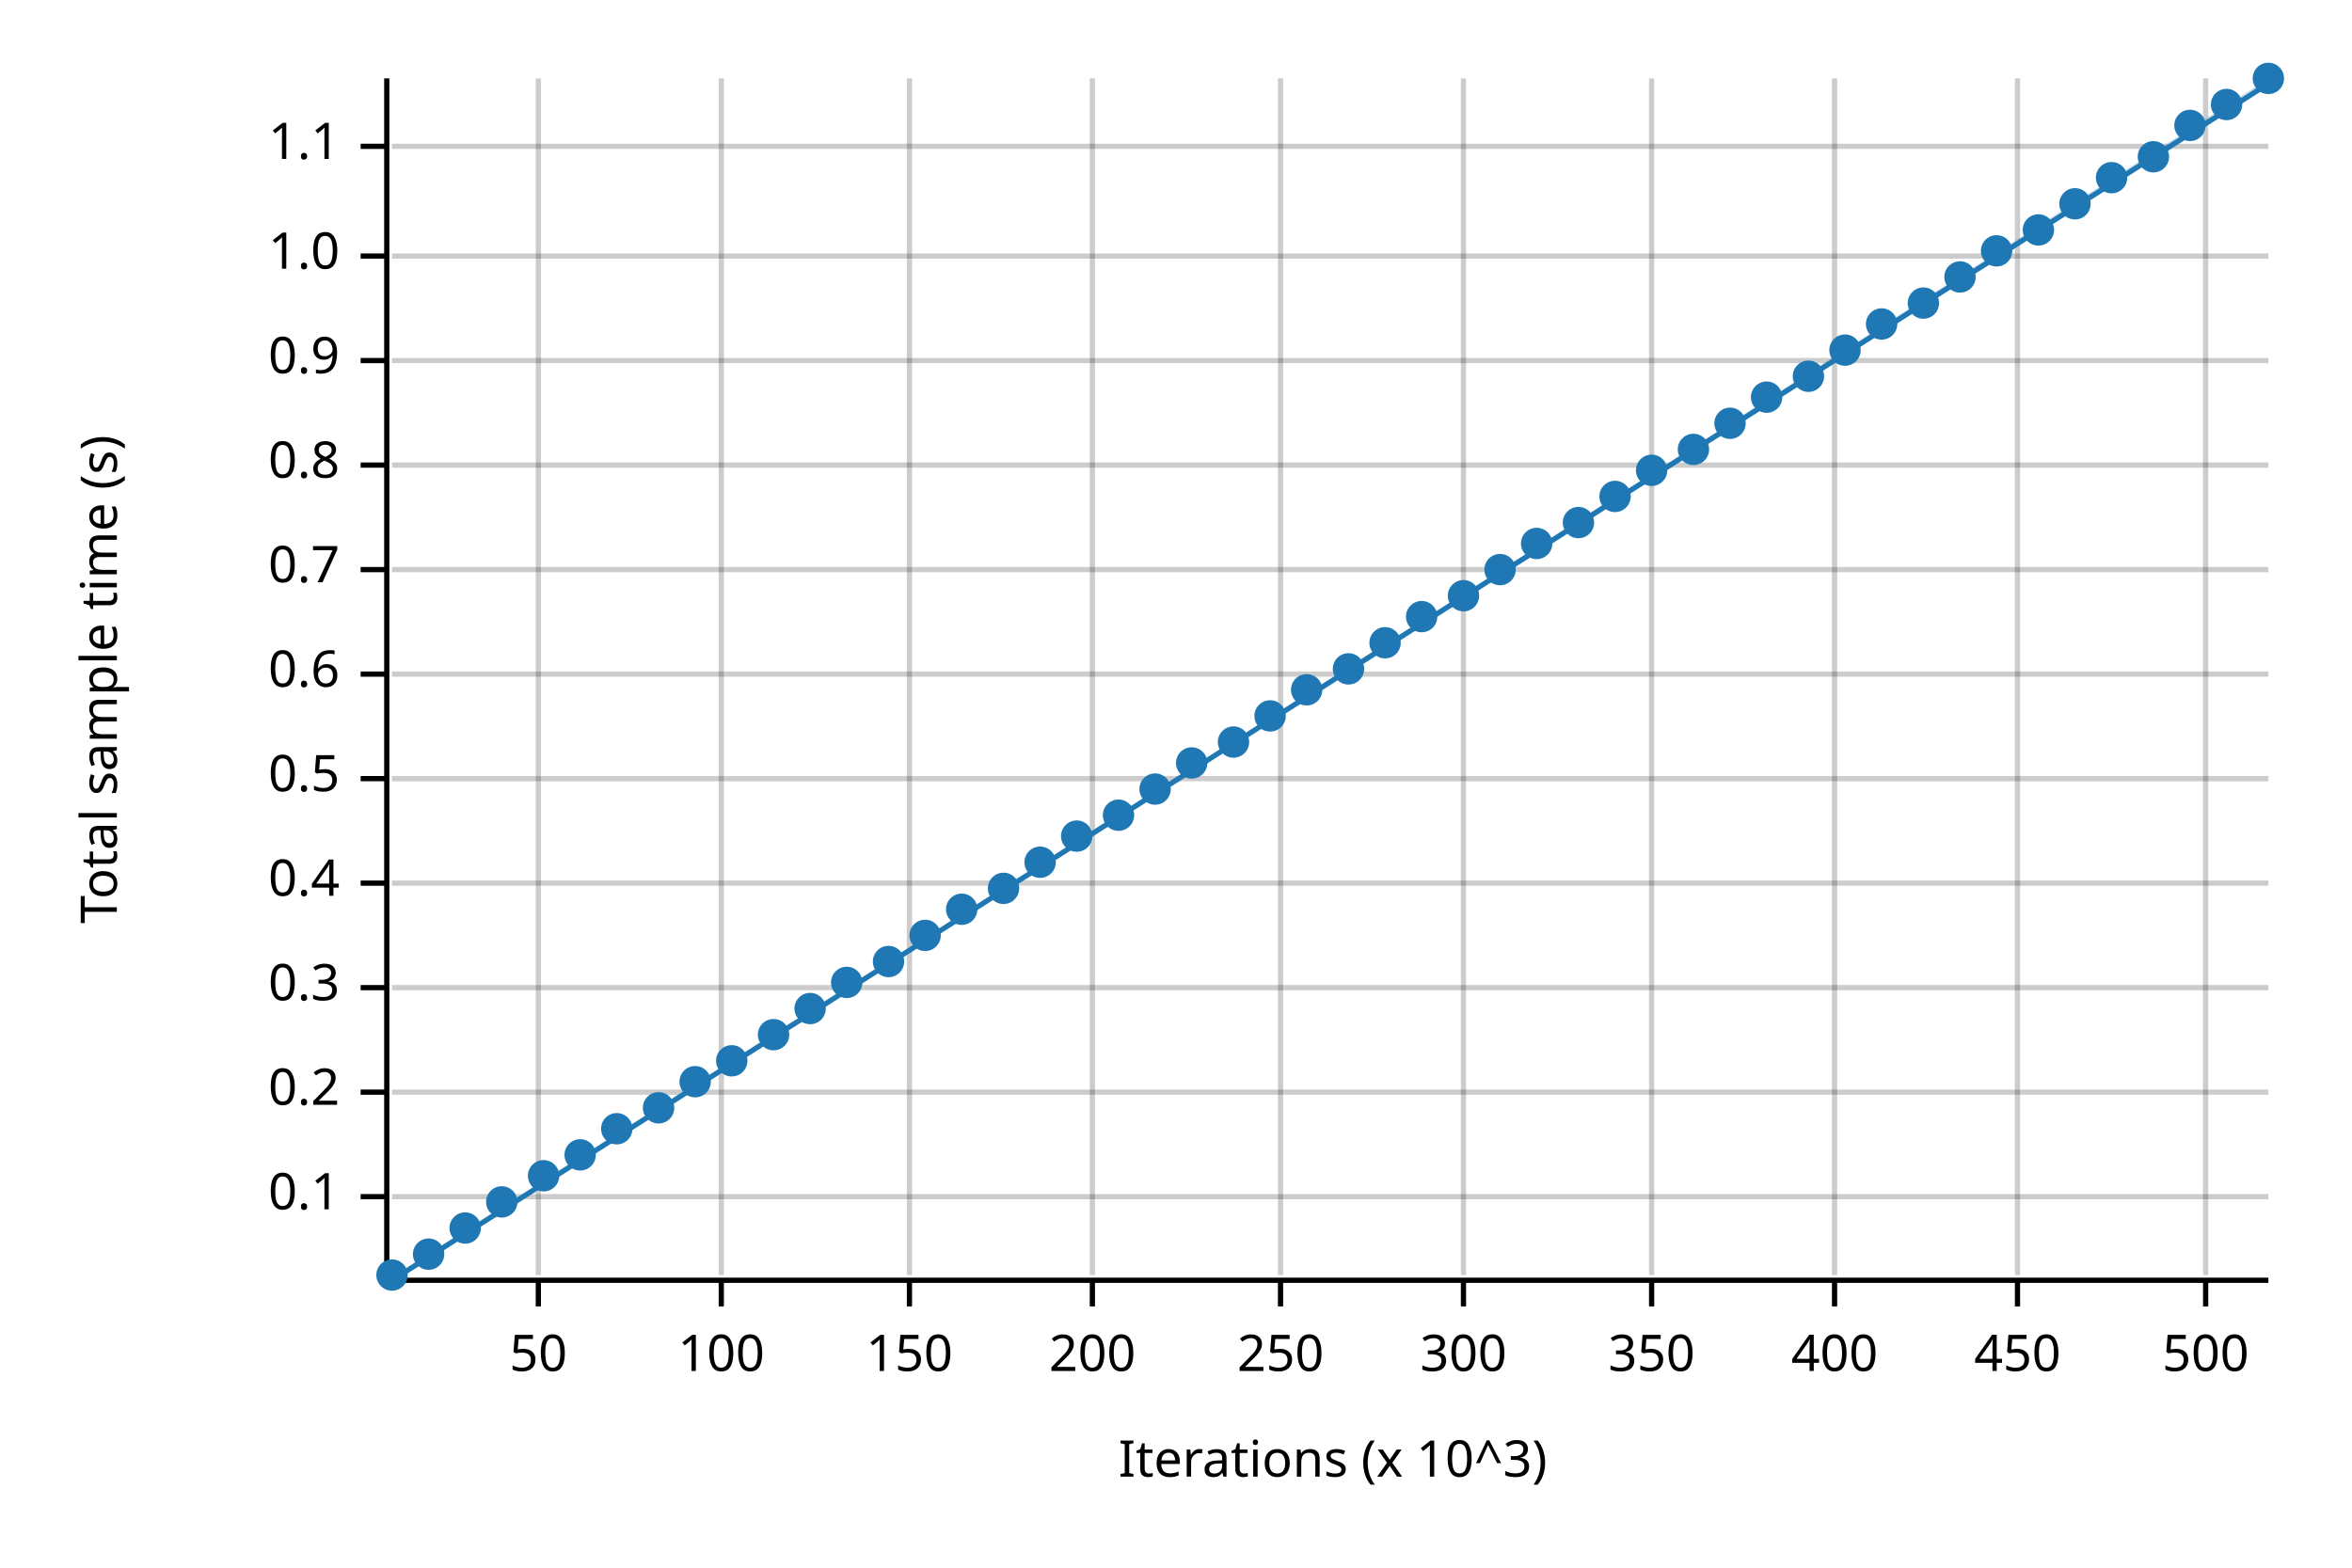
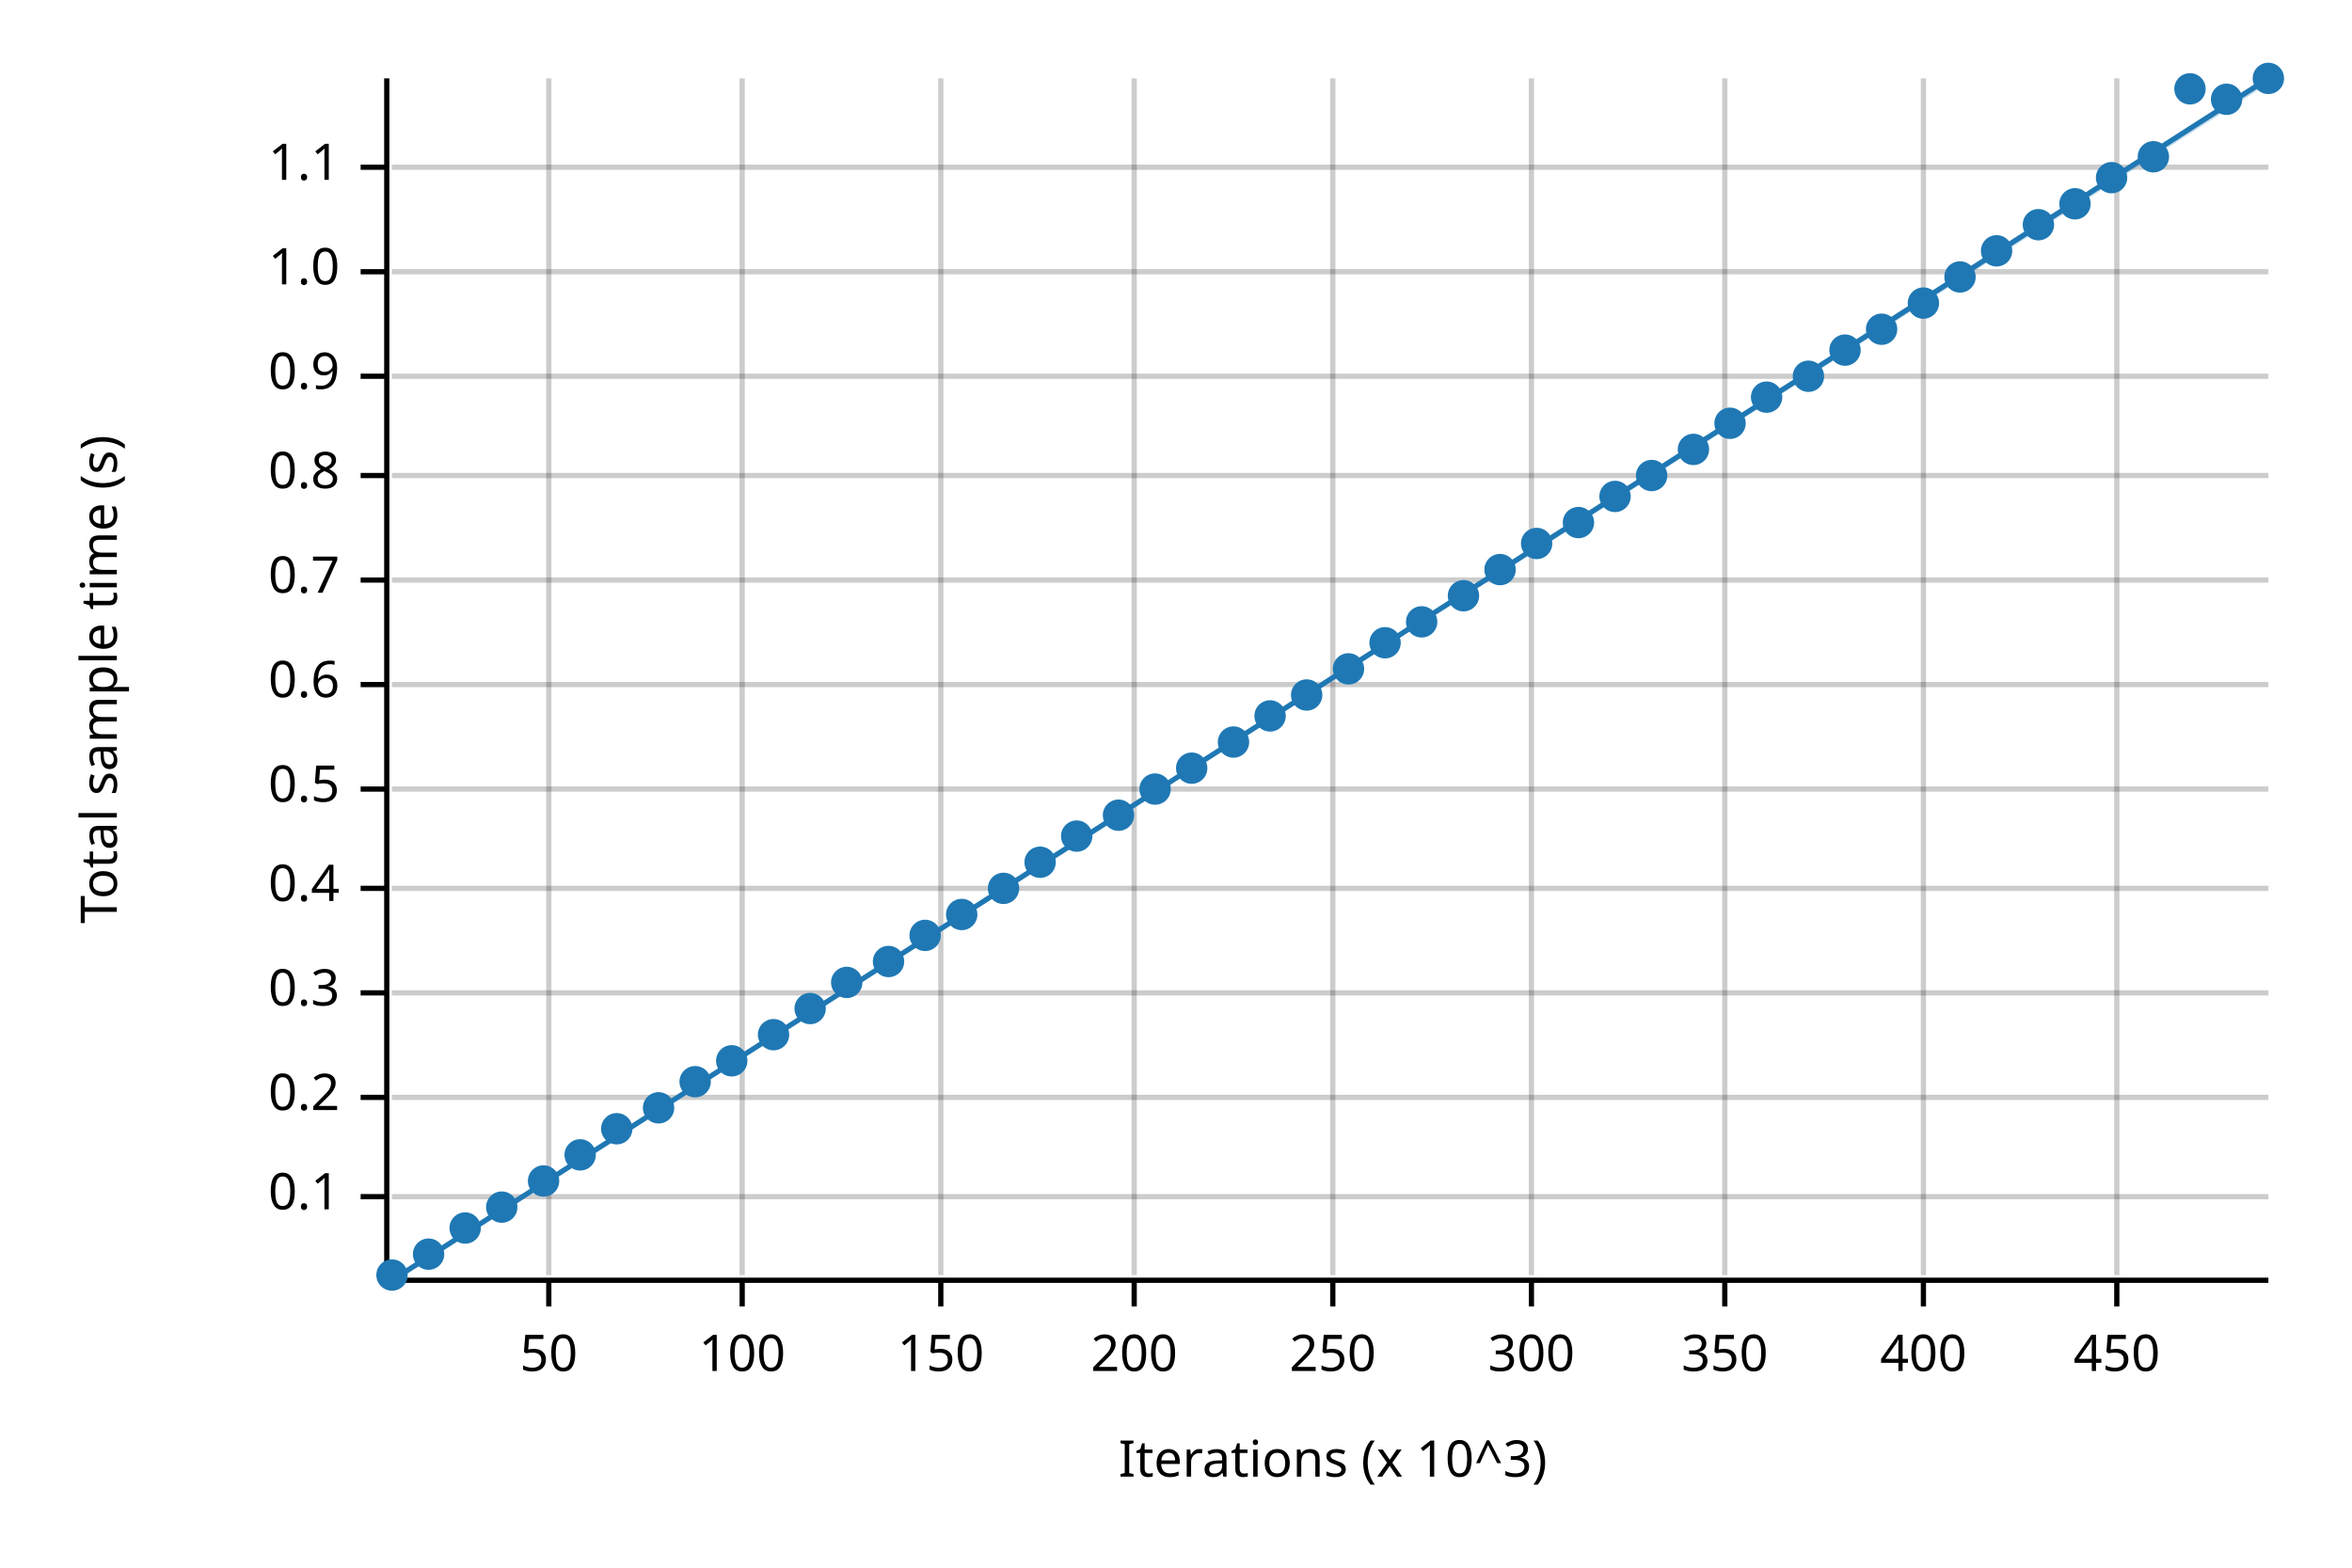
<svg xmlns="http://www.w3.org/2000/svg" width="450" height="300" viewBox="0 0 450 300">
  <text x="15" y="130" dy="0.76em" text-anchor="middle" font-family="sans-serif" font-size="9.677" opacity="1" fill="#000000" transform="rotate(270, 15, 130)">
Total sample time (s)
</text>
  <text x="255" y="285" dy="-0.5ex" text-anchor="middle" font-family="sans-serif" font-size="9.677" opacity="1" fill="#000000">
Iterations (x 10^3)
</text>
-   <line opacity="0.2" stroke="#000000" stroke-width="1" x1="103" y1="244" x2="103" y2="15" />
-   <line opacity="0.2" stroke="#000000" stroke-width="1" x1="138" y1="244" x2="138" y2="15" />
-   <line opacity="0.2" stroke="#000000" stroke-width="1" x1="174" y1="244" x2="174" y2="15" />
-   <line opacity="0.2" stroke="#000000" stroke-width="1" x1="209" y1="244" x2="209" y2="15" />
-   <line opacity="0.2" stroke="#000000" stroke-width="1" x1="245" y1="244" x2="245" y2="15" />
-   <line opacity="0.2" stroke="#000000" stroke-width="1" x1="280" y1="244" x2="280" y2="15" />
-   <line opacity="0.2" stroke="#000000" stroke-width="1" x1="316" y1="244" x2="316" y2="15" />
-   <line opacity="0.2" stroke="#000000" stroke-width="1" x1="351" y1="244" x2="351" y2="15" />
-   <line opacity="0.2" stroke="#000000" stroke-width="1" x1="386" y1="244" x2="386" y2="15" />
-   <line opacity="0.2" stroke="#000000" stroke-width="1" x1="422" y1="244" x2="422" y2="15" />
+   <line opacity="0.2" stroke="#000000" stroke-width="1" x1="105" y1="244" x2="105" y2="15" />
+   <line opacity="0.2" stroke="#000000" stroke-width="1" x1="142" y1="244" x2="142" y2="15" />
+   <line opacity="0.2" stroke="#000000" stroke-width="1" x1="180" y1="244" x2="180" y2="15" />
+   <line opacity="0.2" stroke="#000000" stroke-width="1" x1="217" y1="244" x2="217" y2="15" />
+   <line opacity="0.2" stroke="#000000" stroke-width="1" x1="255" y1="244" x2="255" y2="15" />
+   <line opacity="0.2" stroke="#000000" stroke-width="1" x1="293" y1="244" x2="293" y2="15" />
+   <line opacity="0.2" stroke="#000000" stroke-width="1" x1="330" y1="244" x2="330" y2="15" />
+   <line opacity="0.2" stroke="#000000" stroke-width="1" x1="368" y1="244" x2="368" y2="15" />
+   <line opacity="0.2" stroke="#000000" stroke-width="1" x1="405" y1="244" x2="405" y2="15" />
  <line opacity="0.2" stroke="#000000" stroke-width="1" x1="75" y1="229" x2="434" y2="229" />
-   <line opacity="0.2" stroke="#000000" stroke-width="1" x1="75" y1="209" x2="434" y2="209" />
-   <line opacity="0.2" stroke="#000000" stroke-width="1" x1="75" y1="189" x2="434" y2="189" />
-   <line opacity="0.2" stroke="#000000" stroke-width="1" x1="75" y1="169" x2="434" y2="169" />
-   <line opacity="0.2" stroke="#000000" stroke-width="1" x1="75" y1="149" x2="434" y2="149" />
-   <line opacity="0.2" stroke="#000000" stroke-width="1" x1="75" y1="129" x2="434" y2="129" />
-   <line opacity="0.2" stroke="#000000" stroke-width="1" x1="75" y1="109" x2="434" y2="109" />
-   <line opacity="0.2" stroke="#000000" stroke-width="1" x1="75" y1="89" x2="434" y2="89" />
-   <line opacity="0.2" stroke="#000000" stroke-width="1" x1="75" y1="69" x2="434" y2="69" />
-   <line opacity="0.2" stroke="#000000" stroke-width="1" x1="75" y1="49" x2="434" y2="49" />
-   <line opacity="0.2" stroke="#000000" stroke-width="1" x1="75" y1="28" x2="434" y2="28" />
+   <line opacity="0.2" stroke="#000000" stroke-width="1" x1="75" y1="210" x2="434" y2="210" />
+   <line opacity="0.2" stroke="#000000" stroke-width="1" x1="75" y1="190" x2="434" y2="190" />
+   <line opacity="0.2" stroke="#000000" stroke-width="1" x1="75" y1="170" x2="434" y2="170" />
+   <line opacity="0.2" stroke="#000000" stroke-width="1" x1="75" y1="151" x2="434" y2="151" />
+   <line opacity="0.2" stroke="#000000" stroke-width="1" x1="75" y1="131" x2="434" y2="131" />
+   <line opacity="0.2" stroke="#000000" stroke-width="1" x1="75" y1="111" x2="434" y2="111" />
+   <line opacity="0.2" stroke="#000000" stroke-width="1" x1="75" y1="91" x2="434" y2="91" />
+   <line opacity="0.2" stroke="#000000" stroke-width="1" x1="75" y1="72" x2="434" y2="72" />
+   <line opacity="0.2" stroke="#000000" stroke-width="1" x1="75" y1="52" x2="434" y2="52" />
+   <line opacity="0.2" stroke="#000000" stroke-width="1" x1="75" y1="32" x2="434" y2="32" />
  <polyline fill="none" opacity="1" stroke="#000000" stroke-width="1" points="74,15 74,244 " />
  <text x="65" y="229" dy="0.5ex" text-anchor="end" font-family="sans-serif" font-size="9.677" opacity="1" fill="#000000">
0.1
</text>
  <polyline fill="none" opacity="1" stroke="#000000" stroke-width="1" points="69,229 74,229 " />
-   <text x="65" y="209" dy="0.5ex" text-anchor="end" font-family="sans-serif" font-size="9.677" opacity="1" fill="#000000">
+   <text x="65" y="210" dy="0.5ex" text-anchor="end" font-family="sans-serif" font-size="9.677" opacity="1" fill="#000000">
0.2
</text>
-   <polyline fill="none" opacity="1" stroke="#000000" stroke-width="1" points="69,209 74,209 " />
-   <text x="65" y="189" dy="0.5ex" text-anchor="end" font-family="sans-serif" font-size="9.677" opacity="1" fill="#000000">
+   <polyline fill="none" opacity="1" stroke="#000000" stroke-width="1" points="69,210 74,210 " />
+   <text x="65" y="190" dy="0.5ex" text-anchor="end" font-family="sans-serif" font-size="9.677" opacity="1" fill="#000000">
0.3
</text>
-   <polyline fill="none" opacity="1" stroke="#000000" stroke-width="1" points="69,189 74,189 " />
-   <text x="65" y="169" dy="0.5ex" text-anchor="end" font-family="sans-serif" font-size="9.677" opacity="1" fill="#000000">
+   <polyline fill="none" opacity="1" stroke="#000000" stroke-width="1" points="69,190 74,190 " />
+   <text x="65" y="170" dy="0.5ex" text-anchor="end" font-family="sans-serif" font-size="9.677" opacity="1" fill="#000000">
0.4
</text>
-   <polyline fill="none" opacity="1" stroke="#000000" stroke-width="1" points="69,169 74,169 " />
-   <text x="65" y="149" dy="0.5ex" text-anchor="end" font-family="sans-serif" font-size="9.677" opacity="1" fill="#000000">
+   <polyline fill="none" opacity="1" stroke="#000000" stroke-width="1" points="69,170 74,170 " />
+   <text x="65" y="151" dy="0.5ex" text-anchor="end" font-family="sans-serif" font-size="9.677" opacity="1" fill="#000000">
0.5
</text>
-   <polyline fill="none" opacity="1" stroke="#000000" stroke-width="1" points="69,149 74,149 " />
-   <text x="65" y="129" dy="0.5ex" text-anchor="end" font-family="sans-serif" font-size="9.677" opacity="1" fill="#000000">
+   <polyline fill="none" opacity="1" stroke="#000000" stroke-width="1" points="69,151 74,151 " />
+   <text x="65" y="131" dy="0.5ex" text-anchor="end" font-family="sans-serif" font-size="9.677" opacity="1" fill="#000000">
0.6
</text>
-   <polyline fill="none" opacity="1" stroke="#000000" stroke-width="1" points="69,129 74,129 " />
-   <text x="65" y="109" dy="0.5ex" text-anchor="end" font-family="sans-serif" font-size="9.677" opacity="1" fill="#000000">
+   <polyline fill="none" opacity="1" stroke="#000000" stroke-width="1" points="69,131 74,131 " />
+   <text x="65" y="111" dy="0.5ex" text-anchor="end" font-family="sans-serif" font-size="9.677" opacity="1" fill="#000000">
0.7
</text>
-   <polyline fill="none" opacity="1" stroke="#000000" stroke-width="1" points="69,109 74,109 " />
-   <text x="65" y="89" dy="0.5ex" text-anchor="end" font-family="sans-serif" font-size="9.677" opacity="1" fill="#000000">
+   <polyline fill="none" opacity="1" stroke="#000000" stroke-width="1" points="69,111 74,111 " />
+   <text x="65" y="91" dy="0.5ex" text-anchor="end" font-family="sans-serif" font-size="9.677" opacity="1" fill="#000000">
0.8
</text>
-   <polyline fill="none" opacity="1" stroke="#000000" stroke-width="1" points="69,89 74,89 " />
-   <text x="65" y="69" dy="0.5ex" text-anchor="end" font-family="sans-serif" font-size="9.677" opacity="1" fill="#000000">
+   <polyline fill="none" opacity="1" stroke="#000000" stroke-width="1" points="69,91 74,91 " />
+   <text x="65" y="72" dy="0.5ex" text-anchor="end" font-family="sans-serif" font-size="9.677" opacity="1" fill="#000000">
0.9
</text>
-   <polyline fill="none" opacity="1" stroke="#000000" stroke-width="1" points="69,69 74,69 " />
-   <text x="65" y="49" dy="0.5ex" text-anchor="end" font-family="sans-serif" font-size="9.677" opacity="1" fill="#000000">
+   <polyline fill="none" opacity="1" stroke="#000000" stroke-width="1" points="69,72 74,72 " />
+   <text x="65" y="52" dy="0.5ex" text-anchor="end" font-family="sans-serif" font-size="9.677" opacity="1" fill="#000000">
1.0
</text>
-   <polyline fill="none" opacity="1" stroke="#000000" stroke-width="1" points="69,49 74,49 " />
-   <text x="65" y="28" dy="0.5ex" text-anchor="end" font-family="sans-serif" font-size="9.677" opacity="1" fill="#000000">
+   <polyline fill="none" opacity="1" stroke="#000000" stroke-width="1" points="69,52 74,52 " />
+   <text x="65" y="32" dy="0.5ex" text-anchor="end" font-family="sans-serif" font-size="9.677" opacity="1" fill="#000000">
1.1
</text>
-   <polyline fill="none" opacity="1" stroke="#000000" stroke-width="1" points="69,28 74,28 " />
+   <polyline fill="none" opacity="1" stroke="#000000" stroke-width="1" points="69,32 74,32 " />
  <polyline fill="none" opacity="1" stroke="#000000" stroke-width="1" points="75,245 434,245 " />
-   <text x="103" y="255" dy="0.76em" text-anchor="middle" font-family="sans-serif" font-size="9.677" opacity="1" fill="#000000">
+   <text x="105" y="255" dy="0.76em" text-anchor="middle" font-family="sans-serif" font-size="9.677" opacity="1" fill="#000000">
50
</text>
-   <polyline fill="none" opacity="1" stroke="#000000" stroke-width="1" points="103,245 103,250 " />
-   <text x="138" y="255" dy="0.76em" text-anchor="middle" font-family="sans-serif" font-size="9.677" opacity="1" fill="#000000">
+   <polyline fill="none" opacity="1" stroke="#000000" stroke-width="1" points="105,245 105,250 " />
+   <text x="142" y="255" dy="0.76em" text-anchor="middle" font-family="sans-serif" font-size="9.677" opacity="1" fill="#000000">
100
</text>
-   <polyline fill="none" opacity="1" stroke="#000000" stroke-width="1" points="138,245 138,250 " />
-   <text x="174" y="255" dy="0.76em" text-anchor="middle" font-family="sans-serif" font-size="9.677" opacity="1" fill="#000000">
+   <polyline fill="none" opacity="1" stroke="#000000" stroke-width="1" points="142,245 142,250 " />
+   <text x="180" y="255" dy="0.76em" text-anchor="middle" font-family="sans-serif" font-size="9.677" opacity="1" fill="#000000">
150
</text>
-   <polyline fill="none" opacity="1" stroke="#000000" stroke-width="1" points="174,245 174,250 " />
-   <text x="209" y="255" dy="0.76em" text-anchor="middle" font-family="sans-serif" font-size="9.677" opacity="1" fill="#000000">
+   <polyline fill="none" opacity="1" stroke="#000000" stroke-width="1" points="180,245 180,250 " />
+   <text x="217" y="255" dy="0.76em" text-anchor="middle" font-family="sans-serif" font-size="9.677" opacity="1" fill="#000000">
200
</text>
-   <polyline fill="none" opacity="1" stroke="#000000" stroke-width="1" points="209,245 209,250 " />
-   <text x="245" y="255" dy="0.76em" text-anchor="middle" font-family="sans-serif" font-size="9.677" opacity="1" fill="#000000">
+   <polyline fill="none" opacity="1" stroke="#000000" stroke-width="1" points="217,245 217,250 " />
+   <text x="255" y="255" dy="0.76em" text-anchor="middle" font-family="sans-serif" font-size="9.677" opacity="1" fill="#000000">
250
</text>
-   <polyline fill="none" opacity="1" stroke="#000000" stroke-width="1" points="245,245 245,250 " />
-   <text x="280" y="255" dy="0.76em" text-anchor="middle" font-family="sans-serif" font-size="9.677" opacity="1" fill="#000000">
+   <polyline fill="none" opacity="1" stroke="#000000" stroke-width="1" points="255,245 255,250 " />
+   <text x="293" y="255" dy="0.76em" text-anchor="middle" font-family="sans-serif" font-size="9.677" opacity="1" fill="#000000">
300
</text>
-   <polyline fill="none" opacity="1" stroke="#000000" stroke-width="1" points="280,245 280,250 " />
-   <text x="316" y="255" dy="0.76em" text-anchor="middle" font-family="sans-serif" font-size="9.677" opacity="1" fill="#000000">
+   <polyline fill="none" opacity="1" stroke="#000000" stroke-width="1" points="293,245 293,250 " />
+   <text x="330" y="255" dy="0.76em" text-anchor="middle" font-family="sans-serif" font-size="9.677" opacity="1" fill="#000000">
350
</text>
-   <polyline fill="none" opacity="1" stroke="#000000" stroke-width="1" points="316,245 316,250 " />
-   <text x="351" y="255" dy="0.76em" text-anchor="middle" font-family="sans-serif" font-size="9.677" opacity="1" fill="#000000">
+   <polyline fill="none" opacity="1" stroke="#000000" stroke-width="1" points="330,245 330,250 " />
+   <text x="368" y="255" dy="0.76em" text-anchor="middle" font-family="sans-serif" font-size="9.677" opacity="1" fill="#000000">
400
</text>
-   <polyline fill="none" opacity="1" stroke="#000000" stroke-width="1" points="351,245 351,250 " />
-   <text x="386" y="255" dy="0.76em" text-anchor="middle" font-family="sans-serif" font-size="9.677" opacity="1" fill="#000000">
+   <polyline fill="none" opacity="1" stroke="#000000" stroke-width="1" points="368,245 368,250 " />
+   <text x="405" y="255" dy="0.76em" text-anchor="middle" font-family="sans-serif" font-size="9.677" opacity="1" fill="#000000">
450
</text>
-   <polyline fill="none" opacity="1" stroke="#000000" stroke-width="1" points="386,245 386,250 " />
-   <text x="422" y="255" dy="0.76em" text-anchor="middle" font-family="sans-serif" font-size="9.677" opacity="1" fill="#000000">
- 500
- </text>
-   <polyline fill="none" opacity="1" stroke="#000000" stroke-width="1" points="422,245 422,250 " />
+   <polyline fill="none" opacity="1" stroke="#000000" stroke-width="1" points="405,245 405,250 " />
  <circle cx="75" cy="244" r="3" opacity="1" fill="#1F78B4" stroke="none" stroke-width="1" />
  <circle cx="82" cy="240" r="3" opacity="1" fill="#1F78B4" stroke="none" stroke-width="1" />
  <circle cx="89" cy="235" r="3" opacity="1" fill="#1F78B4" stroke="none" stroke-width="1" />
-   <circle cx="96" cy="230" r="3" opacity="1" fill="#1F78B4" stroke="none" stroke-width="1" />
-   <circle cx="104" cy="225" r="3" opacity="1" fill="#1F78B4" stroke="none" stroke-width="1" />
+   <circle cx="96" cy="231" r="3" opacity="1" fill="#1F78B4" stroke="none" stroke-width="1" />
+   <circle cx="104" cy="226" r="3" opacity="1" fill="#1F78B4" stroke="none" stroke-width="1" />
  <circle cx="111" cy="221" r="3" opacity="1" fill="#1F78B4" stroke="none" stroke-width="1" />
  <circle cx="118" cy="216" r="3" opacity="1" fill="#1F78B4" stroke="none" stroke-width="1" />
  <circle cx="126" cy="212" r="3" opacity="1" fill="#1F78B4" stroke="none" stroke-width="1" />
  <circle cx="133" cy="207" r="3" opacity="1" fill="#1F78B4" stroke="none" stroke-width="1" />
  <circle cx="140" cy="203" r="3" opacity="1" fill="#1F78B4" stroke="none" stroke-width="1" />
  <circle cx="148" cy="198" r="3" opacity="1" fill="#1F78B4" stroke="none" stroke-width="1" />
  <circle cx="155" cy="193" r="3" opacity="1" fill="#1F78B4" stroke="none" stroke-width="1" />
  <circle cx="162" cy="188" r="3" opacity="1" fill="#1F78B4" stroke="none" stroke-width="1" />
  <circle cx="170" cy="184" r="3" opacity="1" fill="#1F78B4" stroke="none" stroke-width="1" />
  <circle cx="177" cy="179" r="3" opacity="1" fill="#1F78B4" stroke="none" stroke-width="1" />
-   <circle cx="184" cy="174" r="3" opacity="1" fill="#1F78B4" stroke="none" stroke-width="1" />
+   <circle cx="184" cy="175" r="3" opacity="1" fill="#1F78B4" stroke="none" stroke-width="1" />
  <circle cx="192" cy="170" r="3" opacity="1" fill="#1F78B4" stroke="none" stroke-width="1" />
  <circle cx="199" cy="165" r="3" opacity="1" fill="#1F78B4" stroke="none" stroke-width="1" />
  <circle cx="206" cy="160" r="3" opacity="1" fill="#1F78B4" stroke="none" stroke-width="1" />
  <circle cx="214" cy="156" r="3" opacity="1" fill="#1F78B4" stroke="none" stroke-width="1" />
  <circle cx="221" cy="151" r="3" opacity="1" fill="#1F78B4" stroke="none" stroke-width="1" />
-   <circle cx="228" cy="146" r="3" opacity="1" fill="#1F78B4" stroke="none" stroke-width="1" />
+   <circle cx="228" cy="147" r="3" opacity="1" fill="#1F78B4" stroke="none" stroke-width="1" />
  <circle cx="236" cy="142" r="3" opacity="1" fill="#1F78B4" stroke="none" stroke-width="1" />
  <circle cx="243" cy="137" r="3" opacity="1" fill="#1F78B4" stroke="none" stroke-width="1" />
-   <circle cx="250" cy="132" r="3" opacity="1" fill="#1F78B4" stroke="none" stroke-width="1" />
+   <circle cx="250" cy="133" r="3" opacity="1" fill="#1F78B4" stroke="none" stroke-width="1" />
  <circle cx="258" cy="128" r="3" opacity="1" fill="#1F78B4" stroke="none" stroke-width="1" />
  <circle cx="265" cy="123" r="3" opacity="1" fill="#1F78B4" stroke="none" stroke-width="1" />
-   <circle cx="272" cy="118" r="3" opacity="1" fill="#1F78B4" stroke="none" stroke-width="1" />
+   <circle cx="272" cy="119" r="3" opacity="1" fill="#1F78B4" stroke="none" stroke-width="1" />
  <circle cx="280" cy="114" r="3" opacity="1" fill="#1F78B4" stroke="none" stroke-width="1" />
  <circle cx="287" cy="109" r="3" opacity="1" fill="#1F78B4" stroke="none" stroke-width="1" />
  <circle cx="294" cy="104" r="3" opacity="1" fill="#1F78B4" stroke="none" stroke-width="1" />
  <circle cx="302" cy="100" r="3" opacity="1" fill="#1F78B4" stroke="none" stroke-width="1" />
  <circle cx="309" cy="95" r="3" opacity="1" fill="#1F78B4" stroke="none" stroke-width="1" />
-   <circle cx="316" cy="90" r="3" opacity="1" fill="#1F78B4" stroke="none" stroke-width="1" />
+   <circle cx="316" cy="91" r="3" opacity="1" fill="#1F78B4" stroke="none" stroke-width="1" />
  <circle cx="324" cy="86" r="3" opacity="1" fill="#1F78B4" stroke="none" stroke-width="1" />
  <circle cx="331" cy="81" r="3" opacity="1" fill="#1F78B4" stroke="none" stroke-width="1" />
  <circle cx="338" cy="76" r="3" opacity="1" fill="#1F78B4" stroke="none" stroke-width="1" />
  <circle cx="346" cy="72" r="3" opacity="1" fill="#1F78B4" stroke="none" stroke-width="1" />
  <circle cx="353" cy="67" r="3" opacity="1" fill="#1F78B4" stroke="none" stroke-width="1" />
-   <circle cx="360" cy="62" r="3" opacity="1" fill="#1F78B4" stroke="none" stroke-width="1" />
+   <circle cx="360" cy="63" r="3" opacity="1" fill="#1F78B4" stroke="none" stroke-width="1" />
  <circle cx="368" cy="58" r="3" opacity="1" fill="#1F78B4" stroke="none" stroke-width="1" />
  <circle cx="375" cy="53" r="3" opacity="1" fill="#1F78B4" stroke="none" stroke-width="1" />
  <circle cx="382" cy="48" r="3" opacity="1" fill="#1F78B4" stroke="none" stroke-width="1" />
-   <circle cx="390" cy="44" r="3" opacity="1" fill="#1F78B4" stroke="none" stroke-width="1" />
+   <circle cx="390" cy="43" r="3" opacity="1" fill="#1F78B4" stroke="none" stroke-width="1" />
  <circle cx="397" cy="39" r="3" opacity="1" fill="#1F78B4" stroke="none" stroke-width="1" />
  <circle cx="404" cy="34" r="3" opacity="1" fill="#1F78B4" stroke="none" stroke-width="1" />
  <circle cx="412" cy="30" r="3" opacity="1" fill="#1F78B4" stroke="none" stroke-width="1" />
-   <circle cx="419" cy="24" r="3" opacity="1" fill="#1F78B4" stroke="none" stroke-width="1" />
-   <circle cx="426" cy="20" r="3" opacity="1" fill="#1F78B4" stroke="none" stroke-width="1" />
+   <circle cx="419" cy="17" r="3" opacity="1" fill="#1F78B4" stroke="none" stroke-width="1" />
+   <circle cx="426" cy="19" r="3" opacity="1" fill="#1F78B4" stroke="none" stroke-width="1" />
  <circle cx="434" cy="15" r="3" opacity="1" fill="#1F78B4" stroke="none" stroke-width="1" />
-   <polyline fill="none" opacity="1" stroke="#1F78B4" stroke-width="1" points="75,245 434,16 " />
+   <polyline fill="none" opacity="1" stroke="#1F78B4" stroke-width="1" points="75,245 434,15 " />
  <polygon opacity="0.25" fill="#1F78B4" points="75,245 434,16 434,15 " />
</svg>
